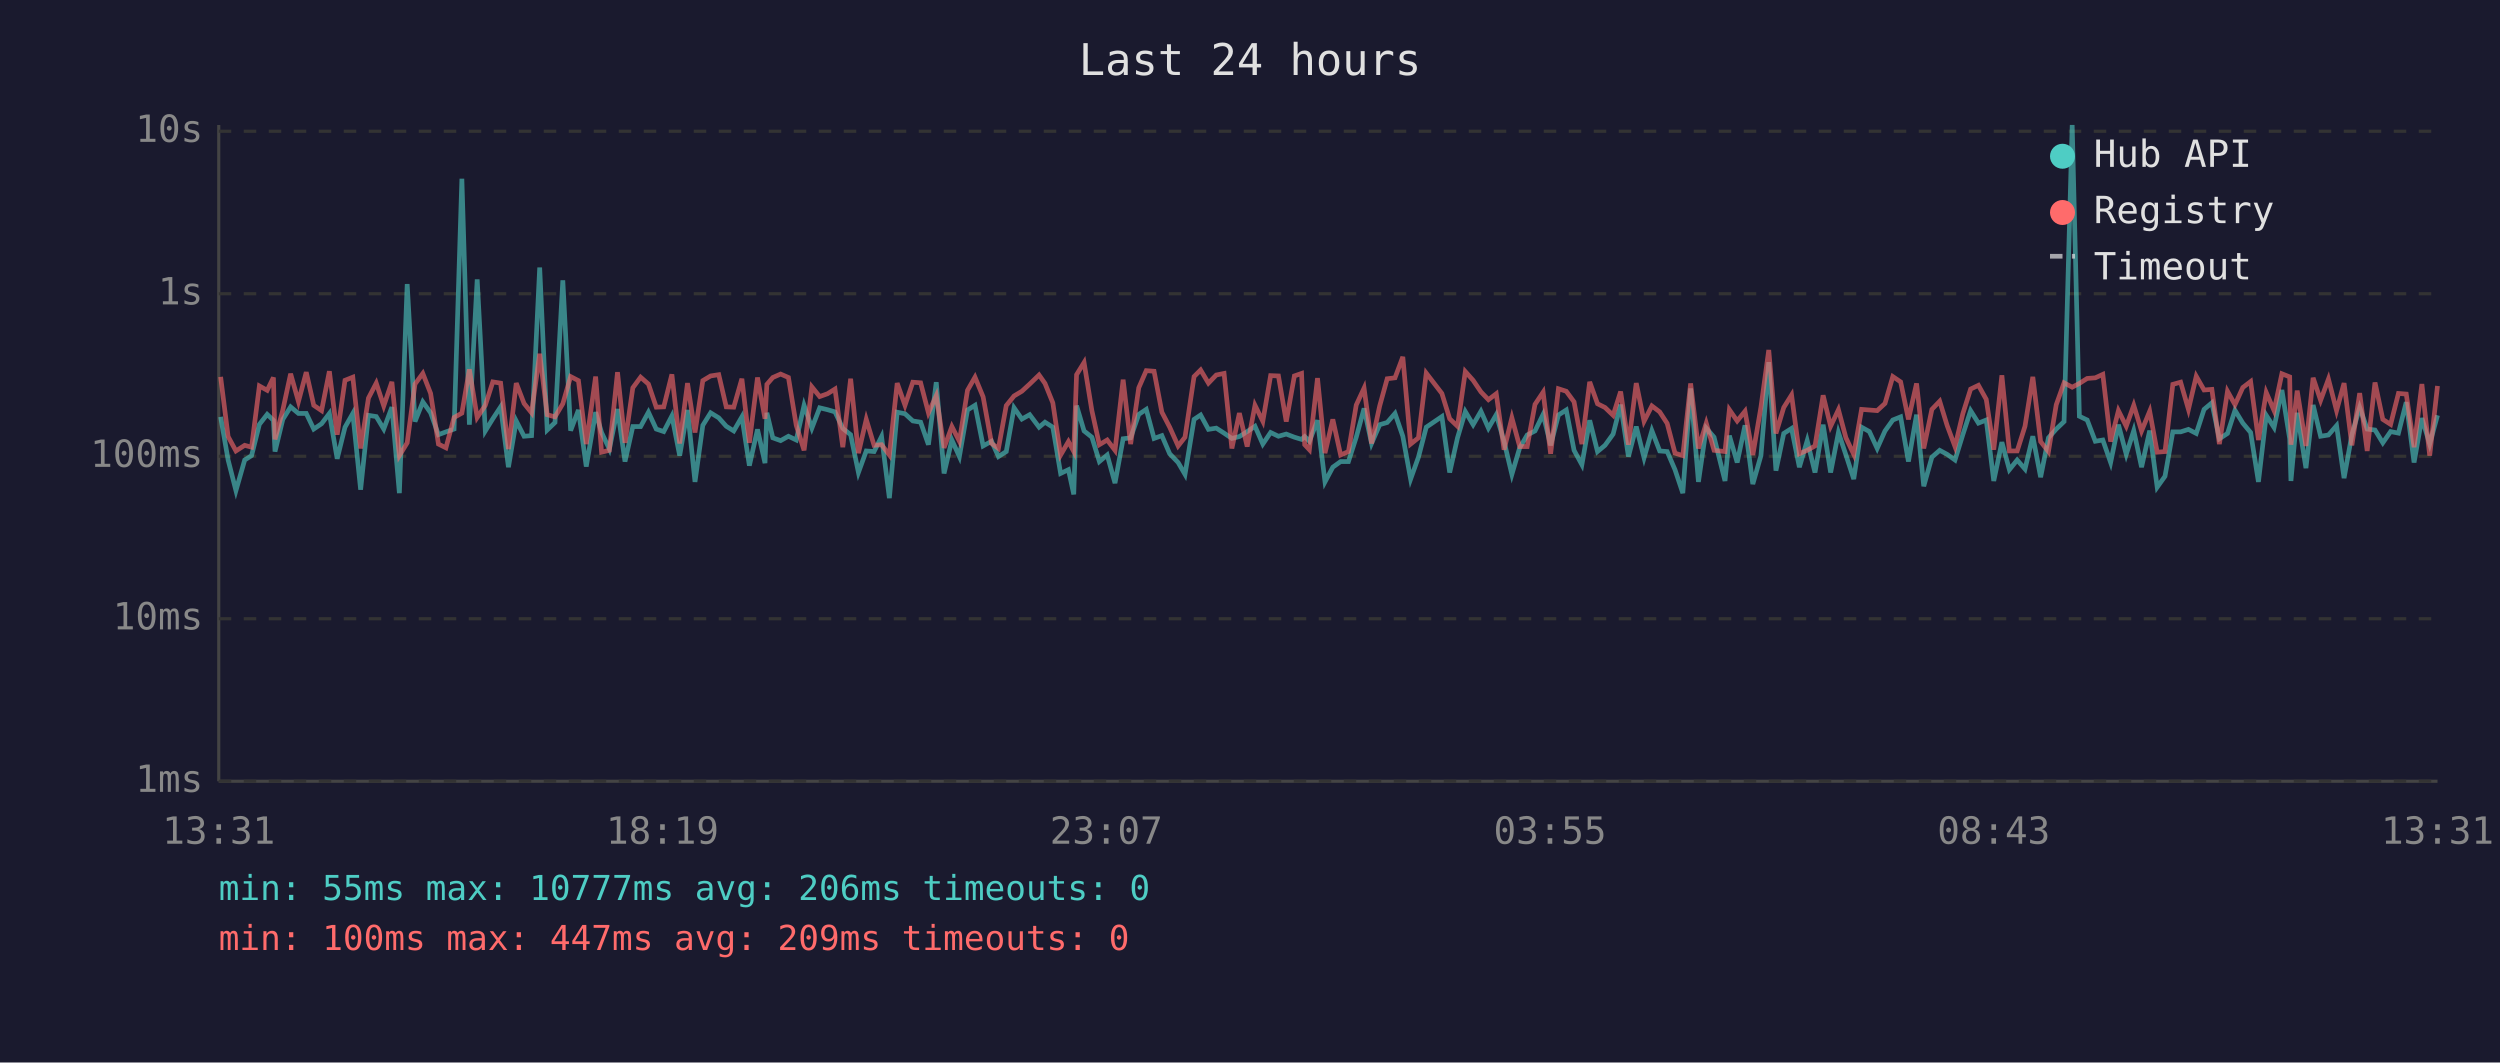
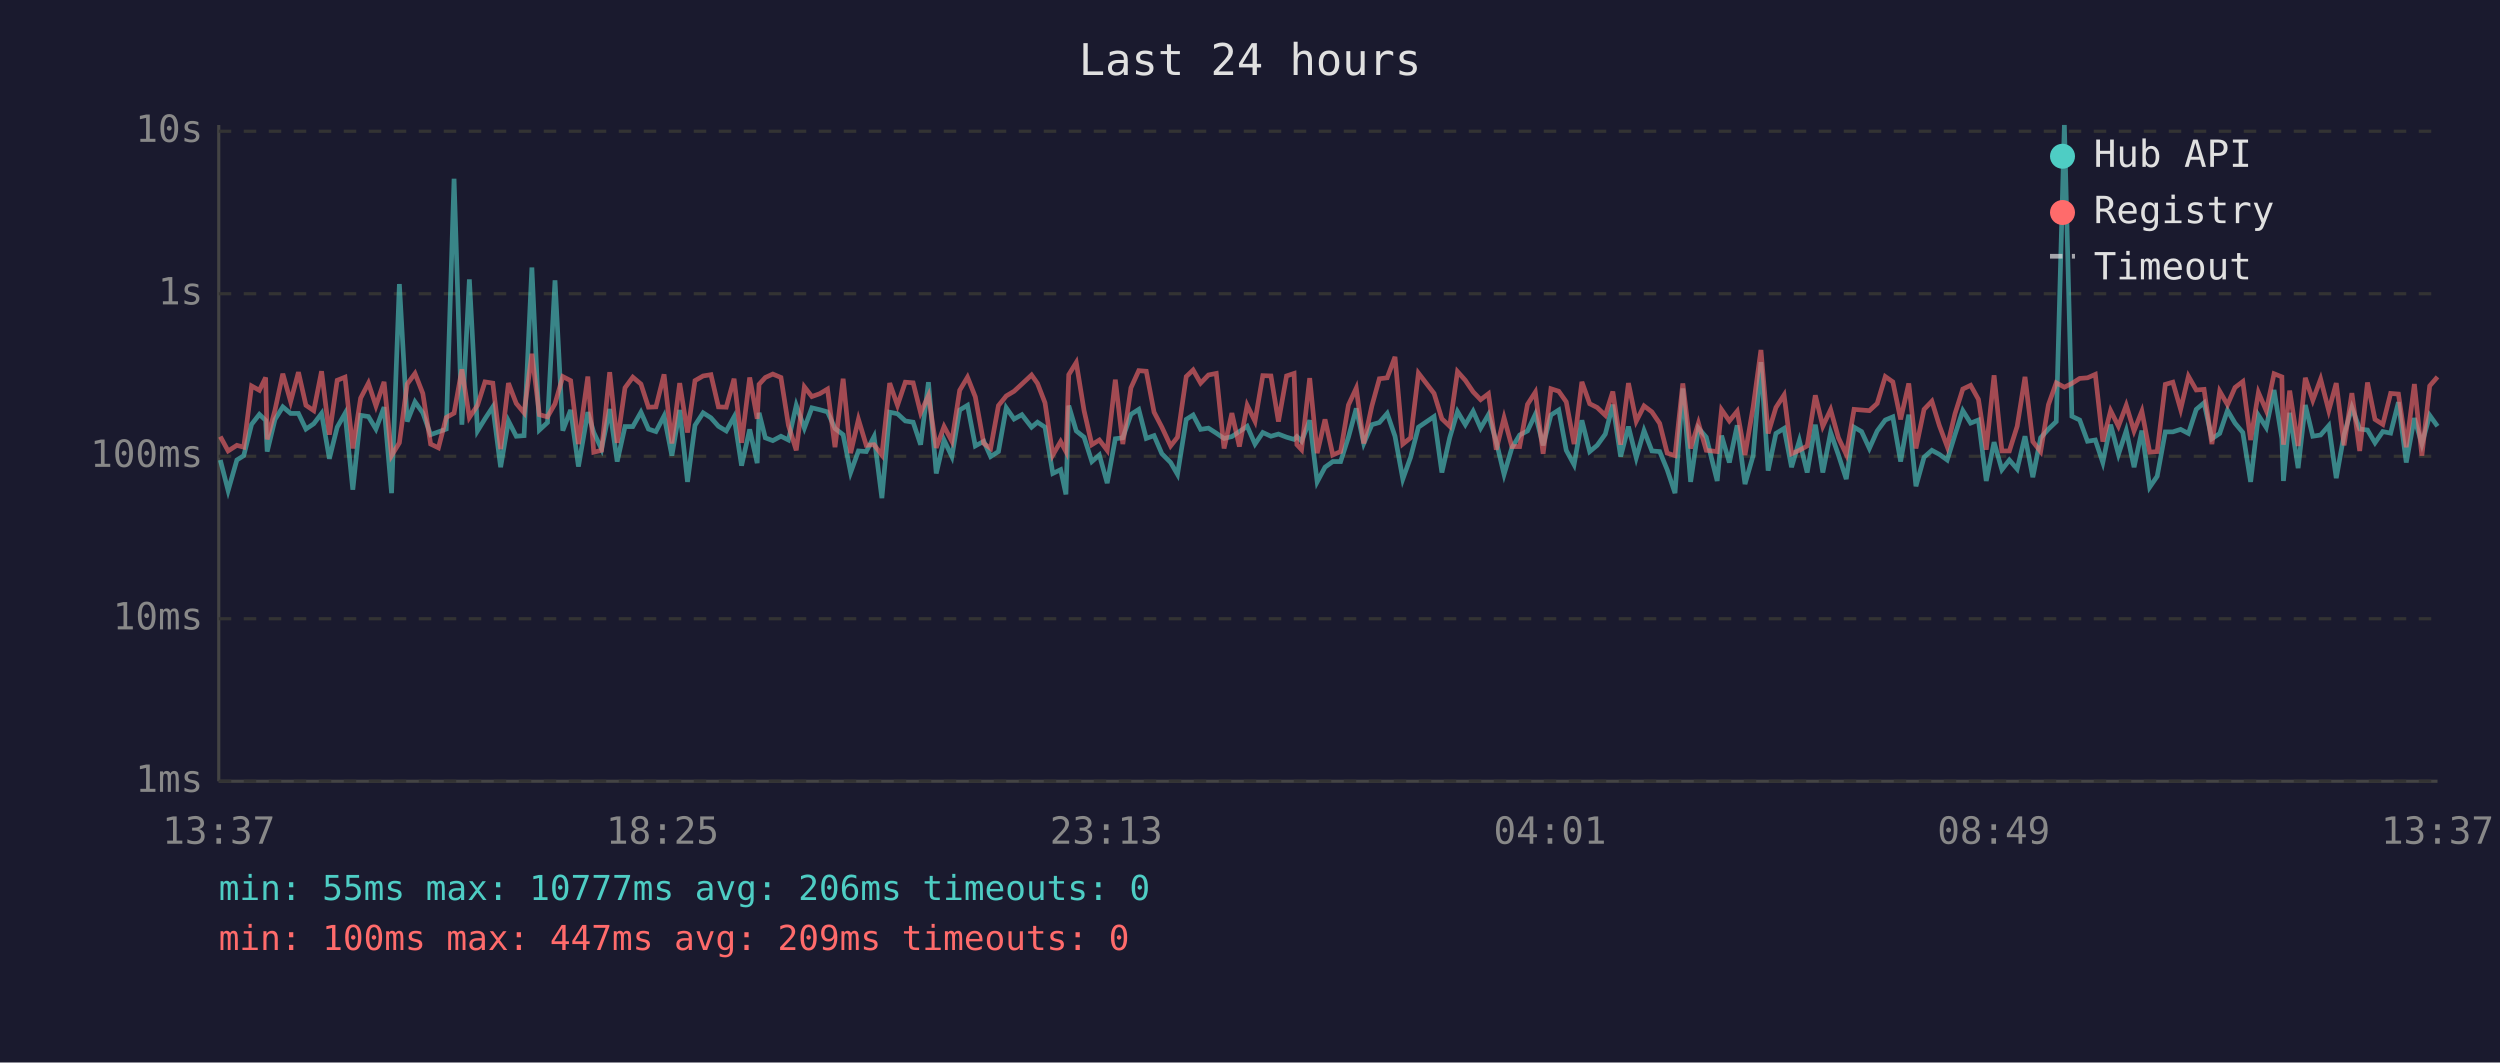
<svg xmlns="http://www.w3.org/2000/svg" viewBox="0 0 800 340" font-family="monospace" font-size="12">
  <rect width="800" height="340" fill="#1a1a2e" />
  <text x="400" y="24" fill="#e0e0e0" font-size="14" text-anchor="middle">Last 24 hours</text>
  <line x1="70" y1="40" x2="70" y2="250" stroke="#444" stroke-width="1" />
  <line x1="70" y1="250" x2="780" y2="250" stroke="#444" stroke-width="1" />
  <line x1="70" y1="250" x2="780" y2="250" stroke="#333" stroke-width="1" stroke-dasharray="4" />
  <text x="65" y="250" fill="#888" text-anchor="end" dominant-baseline="middle">1ms</text>
  <line x1="70" y1="198" x2="780" y2="198" stroke="#333" stroke-width="1" stroke-dasharray="4" />
  <text x="65" y="198" fill="#888" text-anchor="end" dominant-baseline="middle">10ms</text>
  <line x1="70" y1="146" x2="780" y2="146" stroke="#333" stroke-width="1" stroke-dasharray="4" />
  <text x="65" y="146" fill="#888" text-anchor="end" dominant-baseline="middle">100ms</text>
  <line x1="70" y1="94" x2="780" y2="94" stroke="#333" stroke-width="1" stroke-dasharray="4" />
  <text x="65" y="94" fill="#888" text-anchor="end" dominant-baseline="middle">1s</text>
  <line x1="70" y1="42" x2="780" y2="42" stroke="#333" stroke-width="1" stroke-dasharray="4" />
  <text x="65" y="42" fill="#888" text-anchor="end" dominant-baseline="middle">10s</text>
-   <text x="70" y="270" fill="#888" text-anchor="middle">13:31</text>
-   <text x="212" y="270" fill="#888" text-anchor="middle">18:19</text>
-   <text x="354" y="270" fill="#888" text-anchor="middle">23:07</text>
-   <text x="496" y="270" fill="#888" text-anchor="middle">03:55</text>
-   <text x="638" y="270" fill="#888" text-anchor="middle">08:43</text>
-   <text x="780" y="270" fill="#888" text-anchor="middle">13:31</text>
-   <polyline points="70.6,133.4 73.0,147.2 75.5,157.0 78.3,147.2 80.5,145.8 83.0,135.8 85.5,132.6 87.5,134.5 88.0,144.5 90.5,134.2 93.0,130.2 95.5,132.3 98.0,132.3 100.4,137.3 102.9,135.6 105.4,132.3 107.9,146.8 110.4,136.7 112.9,132.3 115.4,156.7 117.9,132.9 120.4,133.3 122.8,137.3 125.4,130.3 127.8,157.8 130.3,90.9 132.8,134.9 135.3,128.6 137.8,132.1 140.3,139.1 142.7,138.2 145.3,137.3 147.8,57.2 150.2,135.9 152.7,89.4 155.3,137.9 157.7,134.0 160.2,130.2 162.7,149.5 165.2,134.7 167.7,139.6 170.1,139.4 172.7,85.6 175.1,137.6 177.6,135.2 180.1,89.7 182.6,137.8 185.1,131.2 187.6,149.3 190.6,131.9 192.5,138.4 195.0,143.7 197.6,130.9 200.0,147.7 202.5,136.5 205.0,136.5 207.5,131.9 210.0,137.3 212.4,138.1 215.0,133.1 217.5,145.8 220.0,131.2 222.4,154.2 224.9,136.1 227.4,132.1 230.0,133.7 232.4,136.4 234.8,137.9 237.4,133.4 239.8,149.0 242.4,137.4 244.8,148.2 245.4,132.1 247.3,140.1 249.8,141.0 252.3,139.6 254.8,140.8 257.3,129.7 259.8,137.0 262.3,130.5 264.8,131.1 267.2,131.8 269.7,137.1 272.2,139.1 274.7,151.2 277.2,144.3 279.7,144.5 282.1,139.7 284.6,159.4 287.1,131.9 289.6,132.4 292.1,134.7 294.6,135.1 297.1,142.3 299.6,122.3 302.1,151.5 304.6,140.8 307.0,146.1 309.6,131.2 312.0,129.7 314.6,142.7 317.3,141.2 319.5,146.1 322.0,144.5 324.5,130.5 327.0,134.1 329.5,132.7 332.5,136.7 334.4,135.1 336.9,136.7 339.4,151.5 341.9,150.3 343.6,158.2 344.5,129.8 346.9,137.9 349.4,139.9 351.8,147.7 354.3,145.6 356.8,154.6 359.4,140.4 361.8,140.1 364.4,132.6 366.8,131.0 369.3,140.3 371.8,139.4 374.3,145.2 377.0,148.0 379.2,151.8 382.1,134.2 384.2,132.8 386.7,137.4 389.2,137.0 391.7,138.6 394.2,140.3 396.6,139.7 399.1,138.1 401.6,136.4 404.1,142.1 406.6,138.4 409.1,139.6 411.6,138.9 414.2,139.9 416.5,140.6 417.5,139.7 419.0,141.2 421.6,134.5 424.0,154.2 426.5,149.5 429.0,147.7 431.5,147.7 434.0,139.9 436.5,130.7 438.9,141.9 441.5,135.9 443.9,135.2 446.4,132.3 448.9,139.6 451.4,153.3 453.9,146.3 456.4,136.7 461.4,133.3 463.9,151.2 466.4,140.1 468.9,131.7 471.4,135.9 473.9,131.6 476.3,137.0 478.8,132.7 481.3,141.3 483.8,151.8 486.3,143.3 488.7,139.2 491.2,137.9 493.8,132.6 496.2,142.5 498.7,132.8 501.2,131.2 503.7,144.1 506.2,148.7 508.7,134.5 511.2,144.5 513.6,142.5 516.2,138.9 518.6,129.5 521.1,146.1 523.6,136.5 526.1,146.5 528.6,137.8 531.1,144.3 533.5,144.5 536.0,150.3 538.5,157.8 541.0,124.3 543.5,154.2 546.0,137.0 548.5,139.9 552.0,153.9 553.4,139.4 555.9,148.0 558.4,136.1 560.9,154.9 563.5,145.8 566.0,115.9 568.3,150.6 570.8,138.7 573.3,137.1 575.8,149.5 578.3,141.0 580.8,151.2 583.4,135.9 585.8,151.2 588.3,138.4 590.7,145.6 593.2,153.3 595.7,136.7 598.2,138.1 600.7,143.5 603.2,137.9 605.7,134.4 608.2,133.4 610.7,147.7 613.3,132.7 615.6,155.6 618.2,146.3 620.7,144.1 623.1,145.4 625.6,147.2 628.1,139.1 630.6,131.4 633.1,135.4 635.6,134.4 638.0,153.9 640.6,141.5 643.0,150.3 645.5,147.2 648.0,150.1 650.5,139.6 653.0,152.7 655.5,140.1 658.0,137.3 660.5,134.9 663.1,40.0 665.4,133.2 667.9,134.4 670.5,141.2 672.9,140.8 675.4,148.0 677.9,135.9 680.4,145.4 682.8,137.8 685.3,149.5 687.9,137.8 690.3,155.9 692.8,152.4 695.3,138.2 697.8,138.2 700.3,137.4 702.8,138.7 705.3,131.0 707.8,128.9 710.2,140.4 712.8,138.7 715.2,131.3 717.7,135.4 720.2,138.4 722.7,154.2 725.2,132.9 727.7,136.8 730.2,124.8 732.7,140.4 733.1,153.9 735.1,132.1 737.9,149.8 740.2,129.6 742.6,139.6 745.1,139.2 747.7,136.2 750.1,153.0 752.6,139.1 755.1,130.4 757.5,137.3 760.0,137.6 762.5,141.7 765.0,138.1 767.5,138.6 770.0,128.7 772.5,148.0 775.0,133.8 777.5,142.1 780.0,132.9" fill="none" stroke="#4ecdc4" stroke-width="1.5" opacity="0.6" />
-   <polyline points="70.6,120.6 73.0,139.7 75.5,144.3 78.3,142.5 80.5,143.1 83.0,123.5 85.5,124.9 87.5,120.8 88.0,140.6 90.5,131.2 93.0,119.6 95.5,128.5 98.0,119.1 100.4,129.7 102.9,131.4 105.4,118.8 107.9,139.1 110.4,121.7 112.9,120.7 115.4,143.5 117.9,127.4 120.4,122.6 122.8,129.9 125.4,122.2 127.8,145.8 130.3,141.7 132.8,122.9 135.3,119.5 137.8,125.9 140.3,142.1 142.7,143.3 145.3,133.6 147.8,132.2 150.2,118.2 152.7,133.6 155.3,129.7 157.7,122.2 160.2,122.6 162.7,143.7 165.2,122.6 167.7,129.1 170.1,132.1 172.7,113.2 175.1,132.7 177.6,133.4 180.1,129.2 182.6,120.5 185.1,121.8 187.6,142.1 190.6,120.5 192.5,144.7 195.0,144.1 197.6,119.1 200.0,141.7 202.5,124.1 205.0,120.7 207.5,122.9 210.0,130.3 212.4,130.2 215.0,119.8 217.5,141.9 220.0,122.6 222.4,138.4 224.9,121.8 227.4,120.3 230.0,119.9 232.4,130.2 234.8,130.3 237.4,121.2 239.8,141.7 242.4,120.8 244.8,134.0 245.4,123.0 247.3,120.8 249.8,119.7 252.3,120.8 254.8,136.1 257.3,144.1 259.8,123.8 262.3,126.9 264.8,126.0 267.2,124.5 269.7,143.1 272.2,121.2 274.7,145.0 277.2,134.2 279.7,142.5 282.1,142.3 284.6,145.6 287.1,122.6 289.6,129.7 292.1,122.3 294.6,122.5 297.1,132.1 299.6,126.6 302.1,143.3 304.6,136.5 307.0,141.2 309.6,124.9 312.0,120.7 314.6,127.0 317.3,141.9 319.5,143.5 322.0,129.8 324.5,126.7 327.0,125.2 329.5,122.9 332.5,120.0 334.4,122.7 336.9,128.9 339.4,145.6 341.9,141.3 343.6,144.5 344.5,119.9 346.9,116.0 349.4,131.4 351.8,142.3 354.3,140.8 356.8,144.1 359.4,121.5 361.8,142.1 364.4,124.1 366.8,118.6 369.3,118.8 371.8,131.9 374.3,136.7 377.0,142.7 379.2,139.9 382.1,120.5 384.2,118.4 386.7,122.6 389.2,120.0 391.7,119.5 394.2,143.5 396.6,132.2 399.1,142.9 401.6,129.7 404.1,134.8 406.6,120.2 409.1,120.3 411.6,134.9 414.2,120.3 416.5,119.5 417.5,142.3 419.0,143.9 421.6,121.0 424.0,145.0 426.5,134.2 429.0,145.6 431.5,144.5 434.0,129.6 436.5,124.2 438.9,141.9 441.5,129.9 443.9,121.2 446.4,120.9 448.9,114.2 451.4,142.1 453.9,140.1 456.4,119.4 461.4,125.9 463.9,134.0 466.4,136.4 468.9,118.9 471.4,121.7 473.9,125.4 476.3,127.9 478.8,126.0 481.3,143.9 483.8,133.7 486.3,142.9 488.7,142.9 491.2,129.4 493.8,125.5 496.2,145.2 498.7,124.4 501.2,125.2 503.7,128.6 506.2,142.1 508.7,122.2 511.2,129.2 513.6,130.4 516.2,132.9 518.6,125.3 521.1,142.3 523.6,122.6 526.1,134.8 528.6,129.9 531.1,131.8 533.5,135.5 536.0,145.0 538.5,145.8 541.0,122.7 543.5,143.5 546.0,135.4 548.5,144.1 552.0,144.5 553.4,131.1 555.9,134.7 558.4,131.6 560.9,145.6 563.5,130.3 566.0,112.0 568.3,138.7 570.8,130.4 573.3,126.4 575.8,145.2 578.3,144.1 580.8,142.7 583.4,126.5 585.8,136.4 588.3,131.1 590.7,140.1 593.2,145.4 595.7,131.0 598.2,131.2 600.7,131.4 603.2,129.1 605.7,120.5 608.2,122.2 610.7,134.2 613.3,122.7 615.6,143.5 618.2,131.0 620.7,128.4 623.1,136.2 625.6,142.9 628.1,132.4 630.6,124.5 633.1,123.3 635.6,127.8 638.0,143.9 640.6,120.1 643.0,144.3 645.5,144.3 648.0,136.4 650.5,120.6 653.0,141.3 655.5,144.5 658.0,129.5 660.5,122.5 663.1,123.9 665.4,122.7 667.9,121.1 670.5,120.9 672.9,119.8 675.4,141.3 677.9,131.4 680.4,136.4 682.8,129.7 685.3,137.9 687.9,131.6 690.3,144.7 692.8,144.5 695.3,123.0 697.8,122.3 700.3,131.0 702.8,120.4 705.3,124.8 707.8,124.6 710.2,142.1 712.8,125.2 715.2,129.5 717.7,124.0 720.2,122.1 722.7,140.8 725.2,125.6 727.7,131.4 730.2,119.6 732.7,120.6 733.1,142.3 735.1,125.0 737.9,142.7 740.2,120.9 742.6,128.1 745.1,121.3 747.7,131.4 750.1,122.6 752.6,142.5 755.1,125.8 757.5,144.3 760.0,122.4 762.5,134.2 765.0,135.8 767.5,125.9 770.0,126.1 772.5,143.1 775.0,122.9 777.5,145.8 780.0,123.5" fill="none" stroke="#ff6b6b" stroke-width="1.5" opacity="0.6" />
+   <text x="70" y="270" fill="#888" text-anchor="middle">13:37</text>
+   <text x="212" y="270" fill="#888" text-anchor="middle">18:25</text>
+   <text x="354" y="270" fill="#888" text-anchor="middle">23:13</text>
+   <text x="496" y="270" fill="#888" text-anchor="middle">04:01</text>
+   <text x="638" y="270" fill="#888" text-anchor="middle">08:49</text>
+   <text x="780" y="270" fill="#888" text-anchor="middle">13:37</text>
+   <polyline points="70.5,147.2 73.0,157.0 75.8,147.2 78.0,145.8 80.5,135.8 83.0,132.6 85.0,134.5 85.5,144.5 88.0,134.2 90.5,130.2 93.0,132.3 95.5,132.3 97.9,137.3 100.4,135.6 102.9,132.3 105.4,146.8 107.9,136.7 110.4,132.3 112.9,156.7 115.4,132.9 117.9,133.3 120.3,137.3 122.9,130.3 125.3,157.8 127.8,90.9 130.3,134.9 132.8,128.6 135.3,132.1 137.8,139.1 140.3,138.2 142.8,137.3 145.3,57.2 147.8,135.9 150.2,89.4 152.8,137.9 155.2,134.0 157.7,130.2 160.2,149.5 162.7,134.7 165.2,139.6 167.7,139.4 170.2,85.6 172.6,137.6 175.2,135.2 177.6,89.7 180.1,137.8 182.6,131.2 185.1,149.3 188.1,131.9 190.0,138.4 192.5,143.7 195.1,130.9 197.5,147.7 200.0,136.5 202.5,136.5 205.1,131.9 207.5,137.3 209.9,138.1 212.5,133.1 215.0,145.8 217.5,131.2 220.0,154.2 222.4,136.1 225.0,132.1 227.5,133.7 229.9,136.4 232.4,137.9 234.9,133.4 237.3,149.0 239.9,137.4 242.3,148.2 242.9,132.1 244.9,140.1 247.3,141.0 249.9,139.6 252.3,140.8 254.8,129.7 257.4,137.0 259.8,130.5 262.3,131.1 264.8,131.8 267.2,137.1 269.8,139.1 272.2,151.2 274.7,144.3 277.2,144.5 279.7,139.7 282.2,159.4 284.7,131.9 287.2,132.4 289.7,134.7 292.2,135.1 294.6,142.3 297.1,122.3 299.6,151.5 302.1,140.8 304.6,146.1 307.1,131.2 309.6,129.7 312.1,142.7 314.8,141.2 317.0,146.1 319.5,144.5 322.0,130.5 324.5,134.1 327.0,132.7 330.1,136.7 332.0,135.1 334.4,136.7 336.9,151.5 339.4,150.3 341.1,158.2 342.0,129.8 344.4,137.9 346.9,139.9 349.4,147.7 351.8,145.6 354.3,154.6 356.9,140.4 359.3,140.1 361.9,132.6 364.4,131.0 366.8,140.3 369.3,139.4 371.8,145.2 374.6,148.0 376.8,151.8 379.6,134.2 381.8,132.8 384.2,137.4 386.7,137.0 389.2,138.6 391.7,140.3 394.2,139.7 396.6,138.1 399.1,136.4 401.6,142.1 404.1,138.4 406.7,139.6 409.1,138.9 411.7,139.9 414.1,140.6 415.0,139.7 416.5,141.2 419.1,134.5 421.5,154.2 424.0,149.5 426.5,147.7 429.0,147.7 431.5,139.9 434.0,130.7 436.4,141.9 439.0,135.9 441.4,135.2 443.9,132.3 446.4,139.6 448.9,153.3 451.4,146.3 453.9,136.7 458.9,133.3 461.4,151.2 463.9,140.1 466.4,131.7 468.9,135.9 471.4,131.6 473.8,137.0 476.3,132.7 478.8,141.3 481.3,151.8 483.8,143.3 486.3,139.2 488.8,137.9 491.3,132.6 493.8,142.5 496.3,132.8 498.8,131.2 501.2,144.1 503.7,148.7 506.2,134.5 508.7,144.5 511.1,142.5 513.7,138.9 516.1,129.5 518.6,146.1 521.1,136.5 523.6,146.5 526.1,137.8 528.6,144.3 531.1,144.5 533.5,150.3 536.0,157.8 538.5,124.3 541.0,154.2 543.5,137.0 546.0,139.9 549.5,153.9 550.9,139.4 553.4,148.0 555.9,136.1 558.4,154.9 561.0,145.8 563.5,115.9 565.8,150.6 568.3,138.7 570.9,137.1 573.3,149.5 575.8,141.0 578.3,151.2 580.9,135.9 583.3,151.2 585.8,138.4 588.3,145.6 590.8,153.3 593.3,136.7 595.7,138.1 598.2,143.5 600.7,137.9 603.3,134.4 605.7,133.4 608.2,147.7 610.8,132.7 613.1,155.6 615.7,146.3 618.2,144.1 620.6,145.4 623.1,147.2 625.6,139.1 628.1,131.4 630.6,135.4 633.1,134.4 635.6,153.9 638.1,141.5 640.6,150.3 643.0,147.2 645.5,150.1 648.0,139.6 650.5,152.7 653.0,140.1 655.5,137.3 658.0,134.9 660.6,40.0 663.0,133.2 665.5,134.4 668.0,141.2 670.5,140.8 672.9,148.0 675.4,135.9 677.9,145.4 680.4,137.8 682.9,149.5 685.4,137.8 687.9,155.9 690.3,152.4 692.9,138.2 695.3,138.2 697.8,137.4 700.3,138.7 702.8,131.0 705.3,128.9 707.8,140.4 710.3,138.7 712.8,131.3 715.2,135.4 717.7,138.4 720.2,154.2 722.7,132.9 725.2,136.8 727.7,124.8 730.2,140.4 730.7,153.9 732.7,132.1 735.4,149.8 737.7,129.6 740.1,139.6 742.6,139.2 745.2,136.2 747.6,153.0 750.1,139.1 752.6,130.4 755.1,137.3 757.6,137.6 760.0,141.7 762.5,138.1 765.0,138.6 767.5,128.7 770.0,148.0 772.6,133.8 775.0,142.1 777.5,132.9 780.0,136.4" fill="none" stroke="#4ecdc4" stroke-width="1.5" opacity="0.6" />
+   <polyline points="70.5,139.7 73.0,144.3 75.8,142.5 78.0,143.1 80.5,123.5 83.0,124.9 85.0,120.8 85.5,140.6 88.0,131.2 90.5,119.6 93.0,128.5 95.5,119.1 97.9,129.7 100.4,131.4 102.9,118.8 105.4,139.1 107.9,121.7 110.4,120.7 112.9,143.5 115.4,127.4 117.9,122.6 120.3,129.9 122.9,122.2 125.3,145.8 127.8,141.7 130.3,122.9 132.8,119.5 135.3,125.9 137.8,142.1 140.3,143.3 142.8,133.6 145.3,132.2 147.8,118.2 150.2,133.6 152.8,129.7 155.2,122.2 157.7,122.6 160.2,143.7 162.7,122.6 165.2,129.1 167.7,132.1 170.2,113.2 172.6,132.7 175.2,133.4 177.6,129.2 180.1,120.5 182.6,121.8 185.1,142.1 188.1,120.5 190.0,144.7 192.5,144.1 195.1,119.1 197.5,141.7 200.0,124.1 202.5,120.7 205.1,122.9 207.5,130.3 209.9,130.2 212.5,119.8 215.0,141.9 217.5,122.6 220.0,138.4 222.4,121.8 225.0,120.3 227.5,119.9 229.9,130.2 232.4,130.3 234.9,121.2 237.3,141.7 239.9,120.8 242.3,134.0 242.9,123.0 244.9,120.8 247.3,119.7 249.9,120.8 252.3,136.1 254.8,144.1 257.4,123.8 259.8,126.9 262.3,126.0 264.8,124.5 267.2,143.1 269.8,121.2 272.2,145.0 274.7,134.2 277.2,142.5 279.7,142.3 282.2,145.6 284.7,122.6 287.2,129.7 289.7,122.3 292.2,122.5 294.6,132.1 297.1,126.6 299.6,143.3 302.1,136.5 304.6,141.2 307.1,124.9 309.6,120.7 312.1,127.0 314.8,141.9 317.0,143.5 319.5,129.8 322.0,126.7 324.5,125.2 327.0,122.9 330.1,120.0 332.0,122.7 334.4,128.9 336.9,145.6 339.4,141.3 341.1,144.5 342.0,119.9 344.4,116.0 346.9,131.4 349.4,142.3 351.8,140.8 354.3,144.1 356.9,121.5 359.3,142.1 361.9,124.1 364.4,118.6 366.8,118.8 369.3,131.9 371.8,136.7 374.6,142.7 376.8,139.9 379.6,120.5 381.8,118.4 384.2,122.6 386.7,120.0 389.2,119.5 391.7,143.5 394.2,132.2 396.6,142.9 399.1,129.7 401.6,134.8 404.1,120.2 406.7,120.3 409.1,134.9 411.7,120.3 414.1,119.5 415.0,142.3 416.5,143.9 419.1,121.0 421.5,145.0 424.0,134.2 426.5,145.6 429.0,144.5 431.5,129.6 434.0,124.2 436.4,141.9 439.0,129.9 441.4,121.2 443.9,120.9 446.4,114.2 448.9,142.1 451.4,140.1 453.9,119.4 458.9,125.9 461.4,134.0 463.9,136.4 466.4,118.9 468.9,121.7 471.4,125.4 473.8,127.9 476.3,126.0 478.8,143.9 481.3,133.7 483.8,142.9 486.3,142.9 488.8,129.4 491.3,125.5 493.8,145.2 496.3,124.4 498.8,125.2 501.2,128.6 503.7,142.1 506.2,122.2 508.7,129.2 511.1,130.4 513.7,132.9 516.1,125.3 518.6,142.3 521.1,122.6 523.6,134.8 526.1,129.9 528.6,131.8 531.1,135.5 533.5,145.0 536.0,145.8 538.5,122.7 541.0,143.5 543.5,135.4 546.0,144.1 549.5,144.5 550.9,131.1 553.4,134.7 555.9,131.6 558.4,145.6 561.0,130.3 563.5,112.0 565.8,138.7 568.3,130.4 570.9,126.4 573.3,145.2 575.8,144.1 578.3,142.7 580.9,126.5 583.3,136.4 585.8,131.1 588.3,140.1 590.8,145.4 593.3,131.0 595.7,131.2 598.2,131.4 600.7,129.1 603.3,120.5 605.7,122.2 608.2,134.2 610.8,122.7 613.1,143.5 615.7,131.0 618.2,128.4 620.6,136.2 623.1,142.9 625.6,132.4 628.1,124.5 630.6,123.3 633.1,127.8 635.6,143.9 638.1,120.1 640.6,144.3 643.0,144.3 645.5,136.4 648.0,120.6 650.5,141.3 653.0,144.5 655.5,129.5 658.0,122.5 660.6,123.9 663.0,122.7 665.5,121.1 668.0,120.9 670.5,119.8 672.9,141.3 675.4,131.4 677.9,136.4 680.4,129.7 682.9,137.9 685.4,131.6 687.9,144.7 690.3,144.5 692.9,123.0 695.3,122.3 697.8,131.0 700.3,120.4 702.8,124.8 705.3,124.6 707.8,142.1 710.3,125.2 712.8,129.5 715.2,124.0 717.7,122.1 720.2,140.8 722.7,125.6 725.2,131.4 727.7,119.6 730.2,120.6 730.7,142.3 732.7,125.0 735.4,142.7 737.7,120.9 740.1,128.1 742.6,121.3 745.2,131.4 747.6,122.6 750.1,142.5 752.6,125.8 755.1,144.3 757.6,122.4 760.0,134.2 762.5,135.8 765.0,125.9 767.5,126.1 770.0,143.1 772.6,122.9 775.0,145.8 777.5,123.5 780.0,120.6" fill="none" stroke="#ff6b6b" stroke-width="1.5" opacity="0.6" />
  <circle cx="660" cy="50" r="4" fill="#4ecdc4" />
  <text x="670" y="50" fill="#e0e0e0" dominant-baseline="middle">Hub API</text>
  <circle cx="660" cy="68" r="4" fill="#ff6b6b" />
  <text x="670" y="68" fill="#e0e0e0" dominant-baseline="middle">Registry</text>
  <line x1="656" y1="82" x2="664" y2="82" stroke="#e0e0e0" stroke-width="1.5" stroke-dasharray="4,3" opacity="0.7" />
  <text x="670" y="86" fill="#e0e0e0" dominant-baseline="middle">Timeout</text>
  <text x="70" y="288" fill="#4ecdc4" font-size="11">min: 55ms  max: 10777ms  avg: 206ms  timeouts: 0</text>
  <text x="70" y="304" fill="#ff6b6b" font-size="11">min: 100ms  max: 447ms  avg: 209ms  timeouts: 0</text>
</svg>
